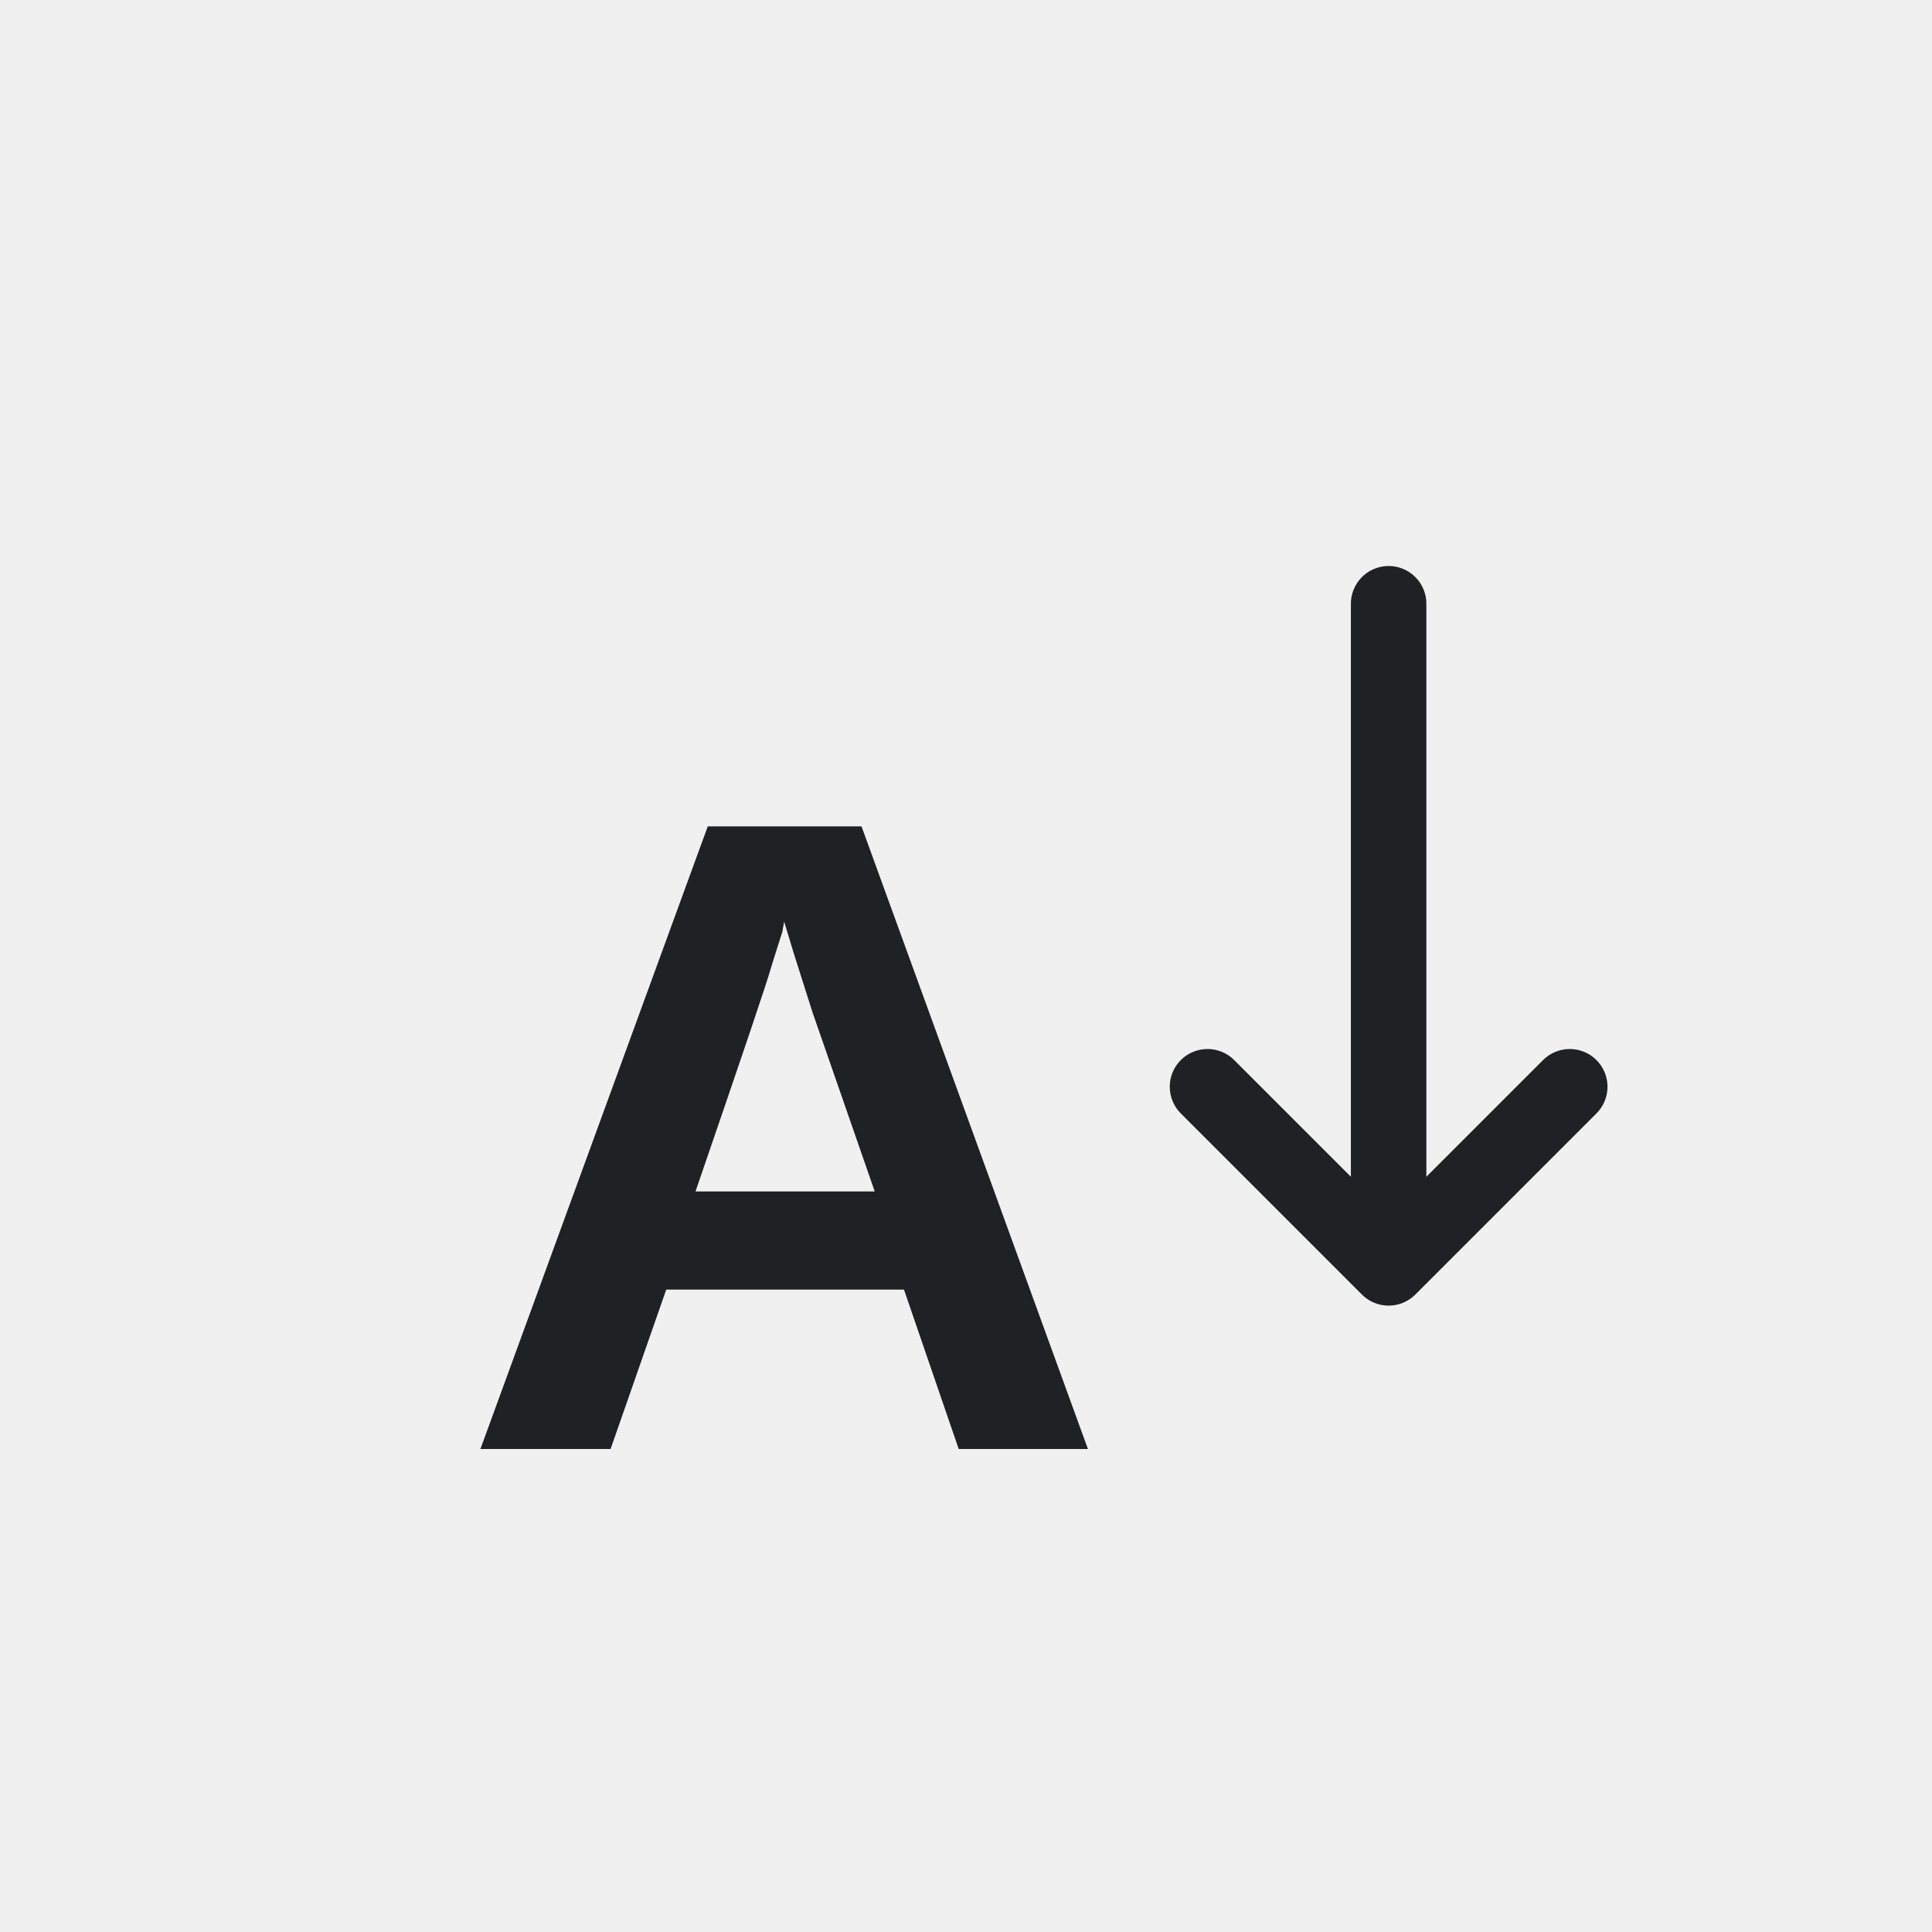
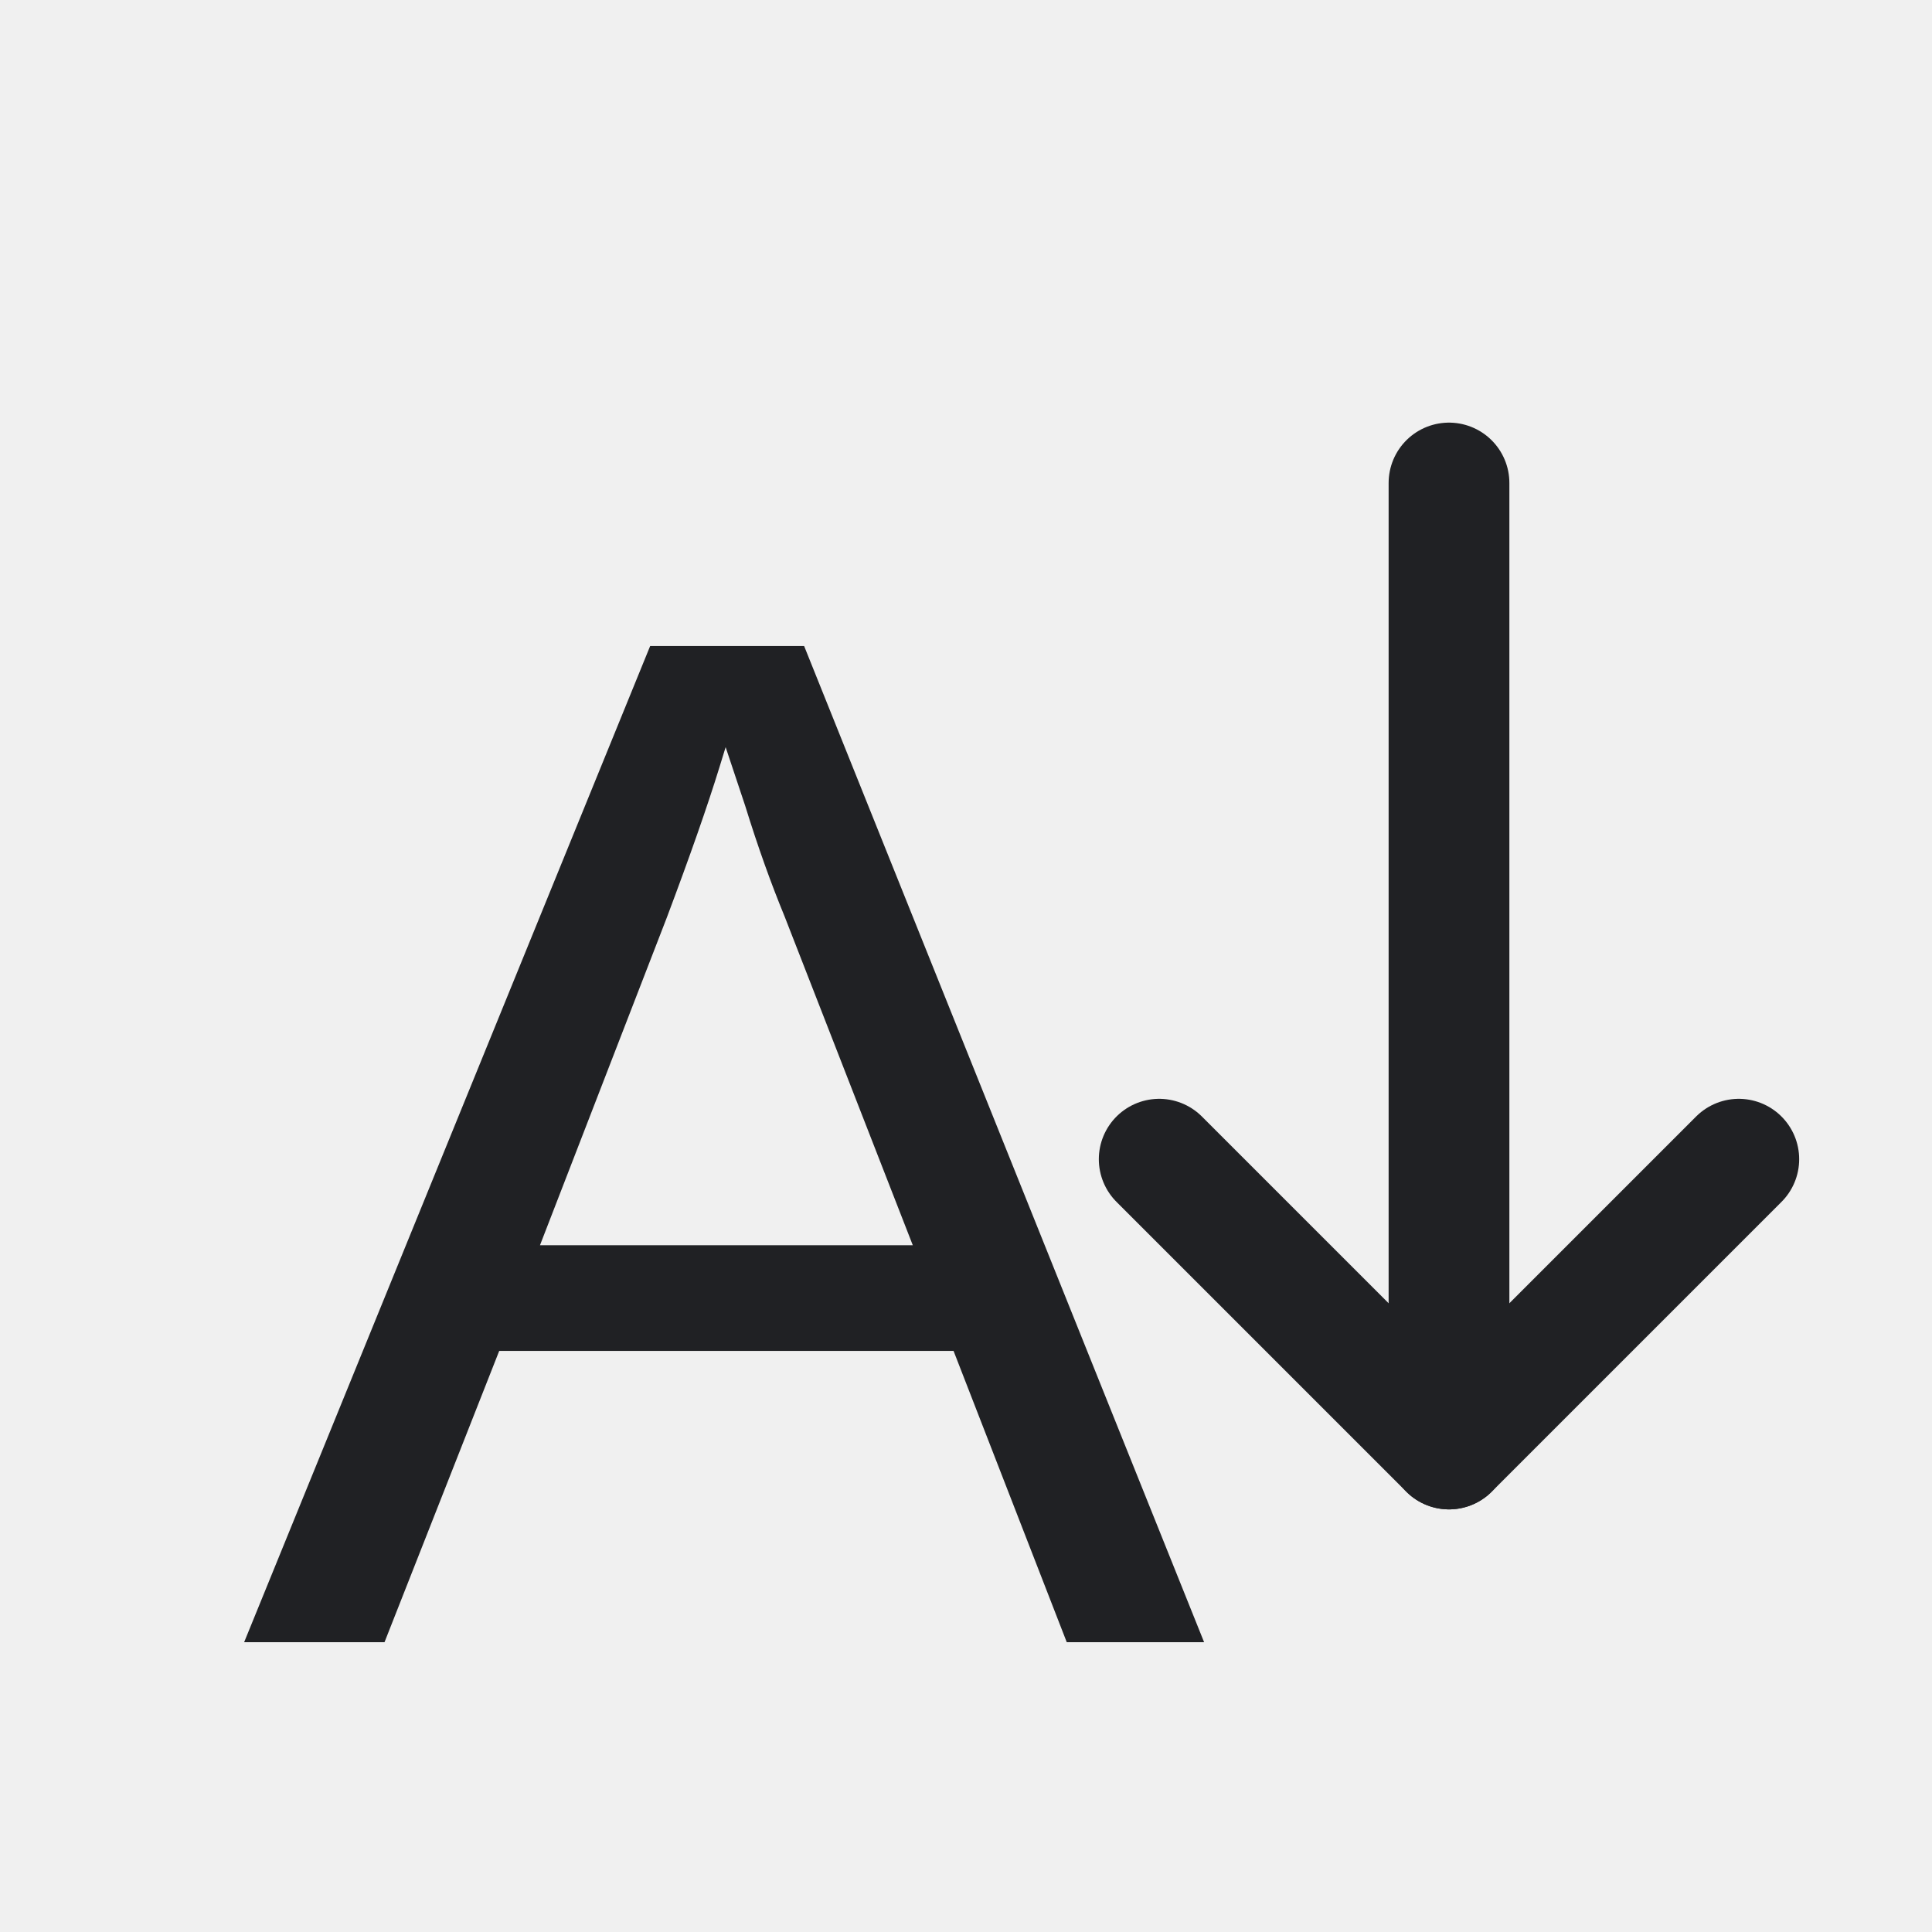
- <svg xmlns="http://www.w3.org/2000/svg" width="32" height="32" viewBox="0 0 32 32" role="img" aria-label="Shrink Font">
-   <defs>
-     <style>
- .bg{fill:#fff}.paper{fill:#ffffff}.soft{fill:#f3f6f4}.grid{stroke:#6b7280;stroke-width:1.25;fill:none;stroke-linecap:square}.line{stroke:#202124;stroke-width:1.25;fill:none;stroke-linecap:round;stroke-linejoin:round}.thin{stroke:#202124;stroke-width:1.25;fill:none;stroke-linecap:round;stroke-linejoin:round}.heavy{stroke:#202124;stroke-width:1.25;fill:none;stroke-linecap:round;stroke-linejoin:round}.txt{font-family:Segoe UI,Arial,sans-serif;font-weight:600;fill:#202124}.txtb{font-family:Segoe UI,Arial,sans-serif;font-weight:700;fill:#202124}.green{fill:#217346}.greenLine{stroke:#217346}.blue{fill:#2b78d4}.blueLine{stroke:#2b78d4}.yellow{fill:#f7d14a}.red{fill:#d83b01}.orange{fill:#f4a340}.purple{fill:#8b5cf6}.gray{fill:#6b7280}.palegreen{fill:#d9eadf}.paleblue{fill:#dcecff}.paleyellow{fill:#fff2b8}.palered{fill:#ffd7d7}
- </style>
-   </defs>
-   <rect width="32" height="32" fill="none" />
-   <g>
-     <text class="txt" x="13" y="24" text-anchor="middle" font-size="15">A</text>
-     <path class="line" d="M23 10v11M20 18l3 3 3-3" />
-   </g>
+ <svg xmlns="http://www.w3.org/2000/svg" width="20" height="20" viewBox="0 0 20 20" role="img" aria-label="Shrink Font">
+   <rect width="20" height="20" fill="none" />
+   <text x="7.5" y="17" text-anchor="middle" font-family="Segoe UI,Arial,sans-serif" font-size="15" font-weight="400" fill="#202124">A</text>
+   <path d="M15 5v10" stroke="#202124" stroke-width="1.25" stroke-linecap="round" />
+   <path d="M12 12l3 3 3-3" fill="none" stroke="#202124" stroke-width="1.25" stroke-linecap="round" stroke-linejoin="round" />
</svg>
